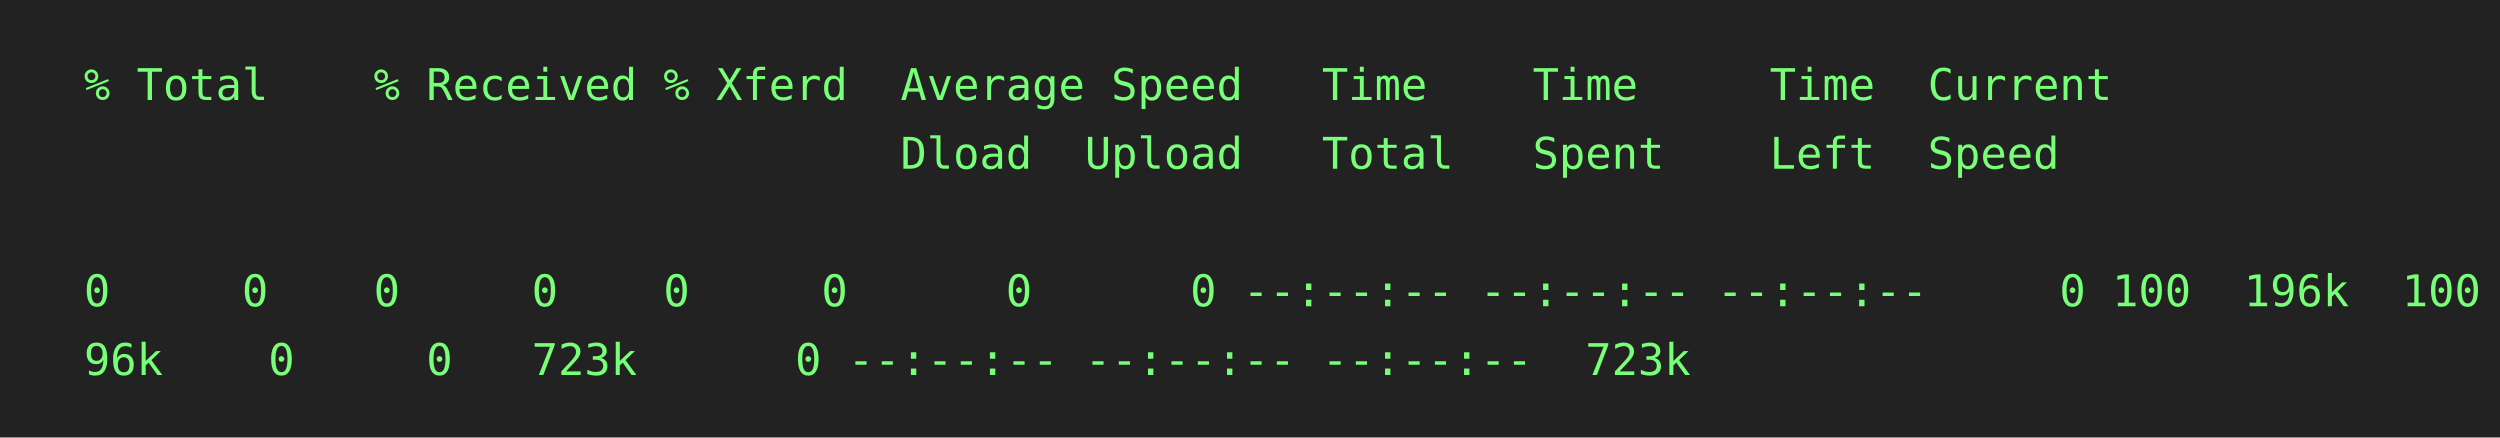
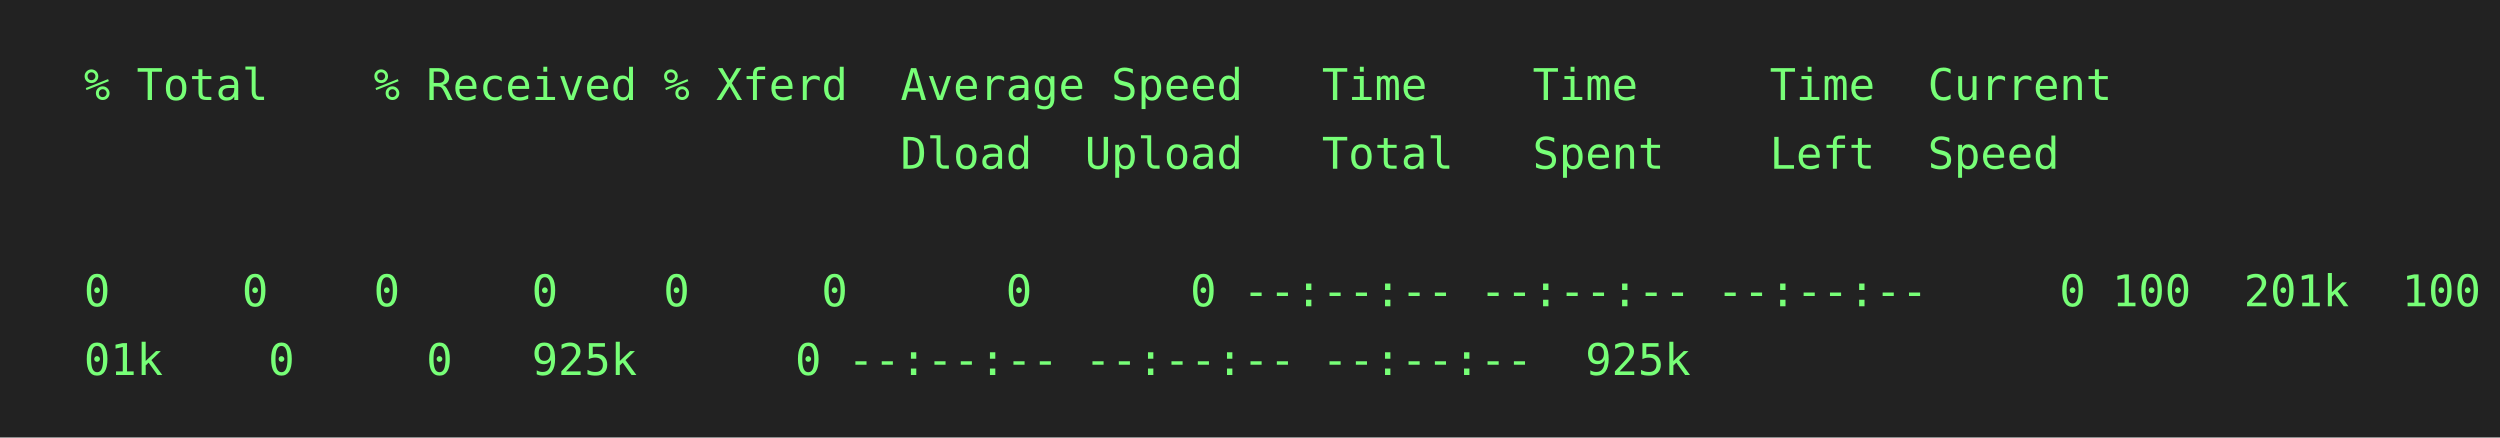
<svg xmlns="http://www.w3.org/2000/svg" height="140" width="800">
  <rect height="140" fill="#222" width="800" />
  <text fill="#7f7" font-family="consolas, menlo, monospace" font-size="14" xml:space="preserve">
    <tspan lengthAdjust="spacingAndGlyphs" textLength="768" x="10" y="32">  % Total    % Received % Xferd  Average Speed   Time    Time     Time  Current                  </tspan>
    <tspan lengthAdjust="spacingAndGlyphs" textLength="768" x="10" y="54">                                 Dload  Upload   Total   Spent    Left  Speed                    </tspan>
    <tspan lengthAdjust="spacingAndGlyphs" textLength="768" x="10" y="76">                                                                                                 </tspan>
    <tspan lengthAdjust="spacingAndGlyphs" textLength="768" x="10" y="98">  0     0    0     0    0     0      0      0 --:--:-- --:--:-- --:--:--     0
- 100  196k  100  1\</tspan>
-     <tspan lengthAdjust="spacingAndGlyphs" textLength="768" x="10" y="120">  96k    0     0   723k      0 --:--:-- --:--:-- --:--:--  723k                                  </tspan>
+ 100  201k  100  2\</tspan>
+     <tspan lengthAdjust="spacingAndGlyphs" textLength="768" x="10" y="120">  01k    0     0   925k      0 --:--:-- --:--:-- --:--:--  925k                                  </tspan>
  </text>
</svg>
